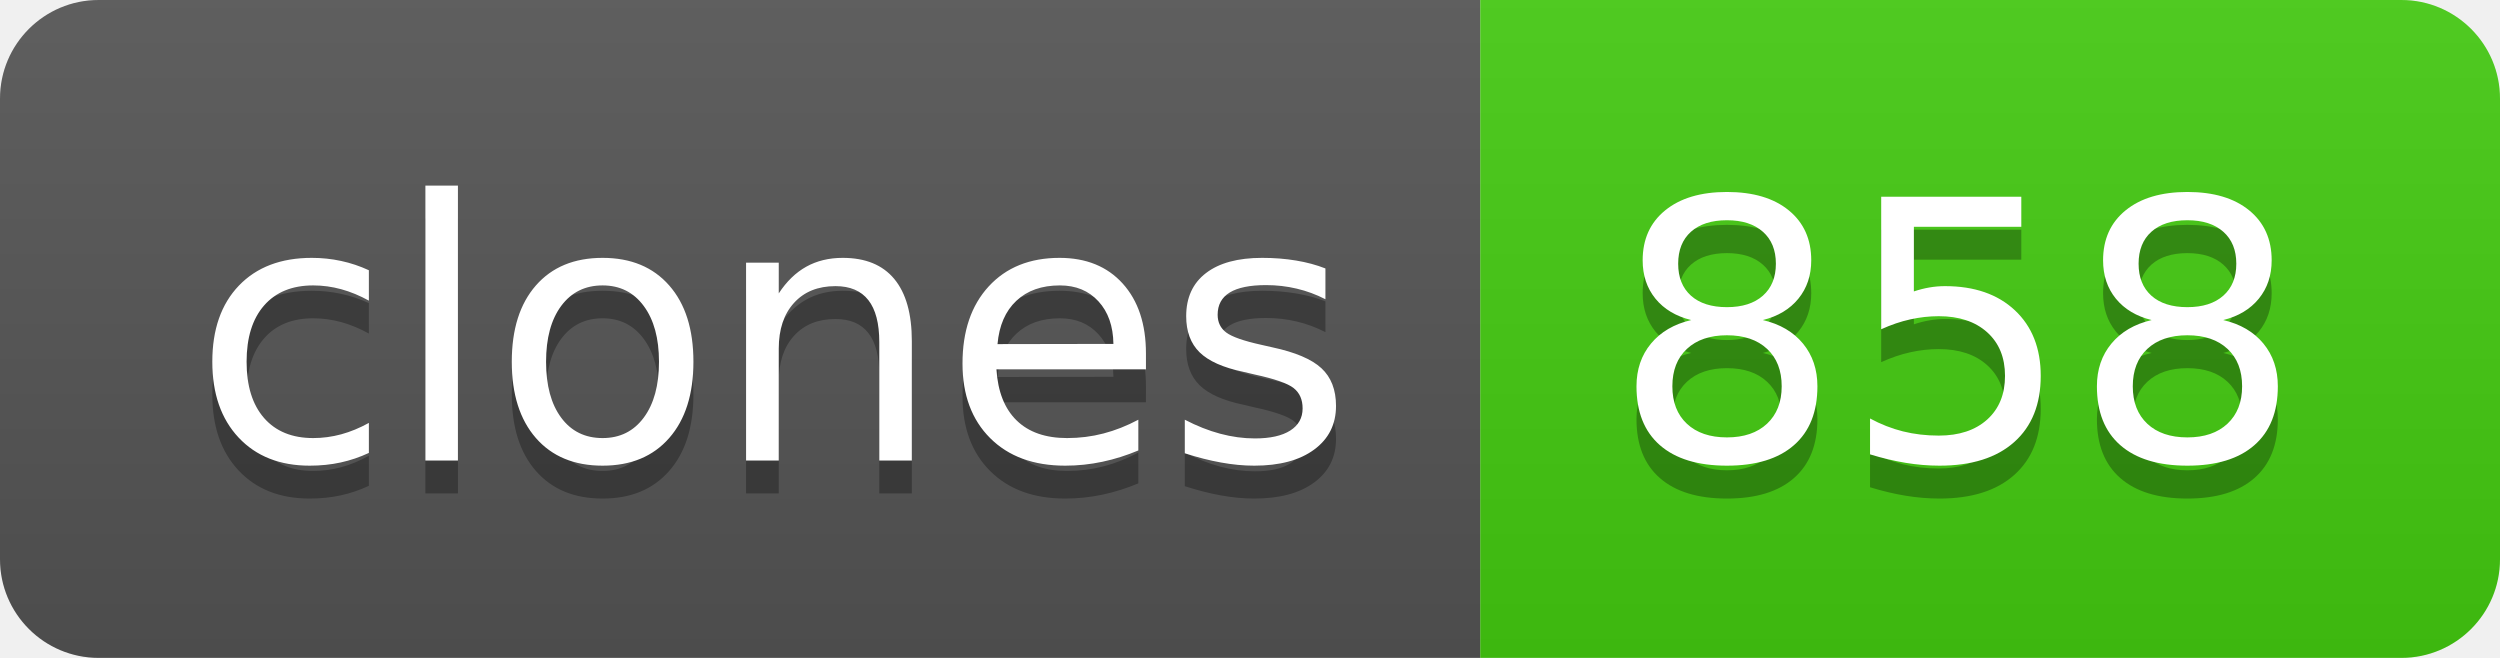
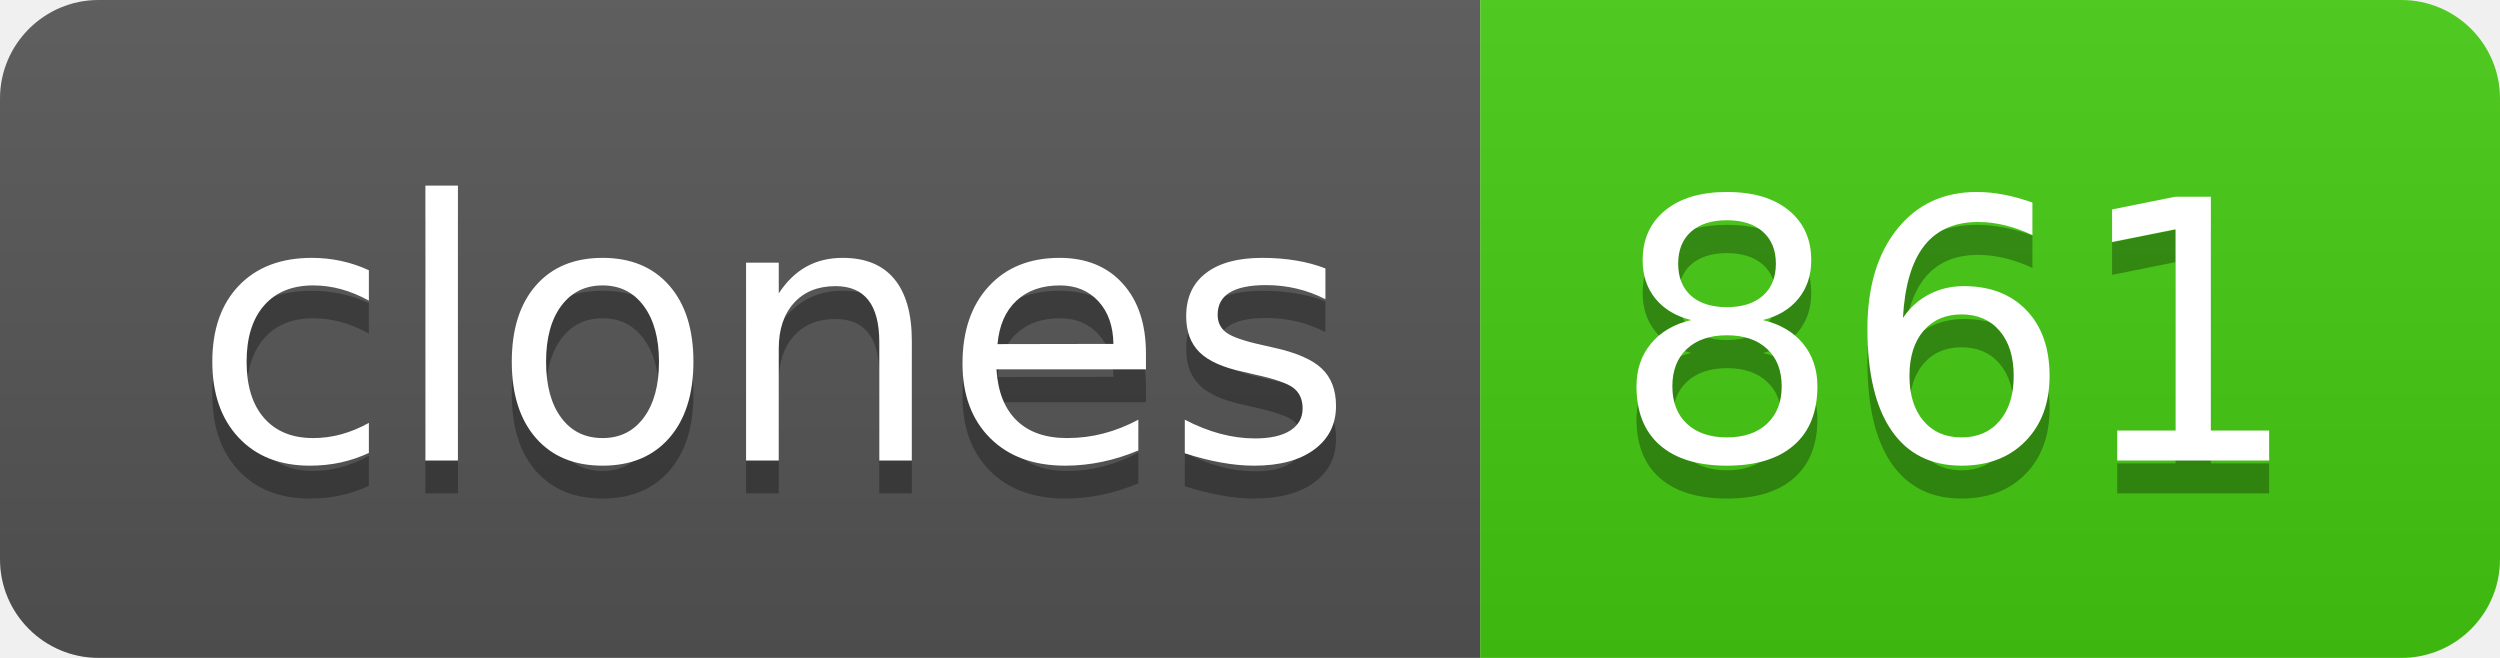
- <svg xmlns="http://www.w3.org/2000/svg" width="76" height="20" role="img" aria-label="clones: 858">
+ <svg xmlns="http://www.w3.org/2000/svg" width="76" height="20" role="img" aria-label="clones: 861">
  <linearGradient id="s" x2="0" y2="100%">
    <stop offset="0" stop-color="#bbb" stop-opacity=".1" />
    <stop offset="1" stop-opacity=".1" />
  </linearGradient>
  <clipPath id="r">
    <rect width="76" height="20" rx="3" fill="#fff" />
  </clipPath>
  <g clip-path="url(#r)">
    <rect width="45" height="20" fill="#555" />
    <rect x="45" width="31" height="20" fill="#4c1" />
    <rect width="76" height="20" fill="url(#s)" />
  </g>
  <g fill="#fff" text-anchor="middle" font-family="Verdana,Geneva,DejaVu Sans,sans-serif" text-rendering="geometricPrecision" font-size="110">
    <text aria-hidden="true" x="235" y="150" fill="#010101" fill-opacity=".3" transform="scale(.1)" textLength="350">clones</text>
    <text x="235" y="140" transform="scale(.1)" fill="#fff" textLength="350">clones</text>
-     <text aria-hidden="true" x="595" y="150" fill="#010101" fill-opacity=".3" transform="scale(.1)" textLength="210">858</text>
-     <text x="595" y="140" transform="scale(.1)" fill="#fff" textLength="210">858</text>
+     <text aria-hidden="true" x="595" y="150" fill="#010101" fill-opacity=".3" transform="scale(.1)" textLength="210">861</text>
+     <text x="595" y="140" transform="scale(.1)" fill="#fff" textLength="210">861</text>
  </g>
</svg>
